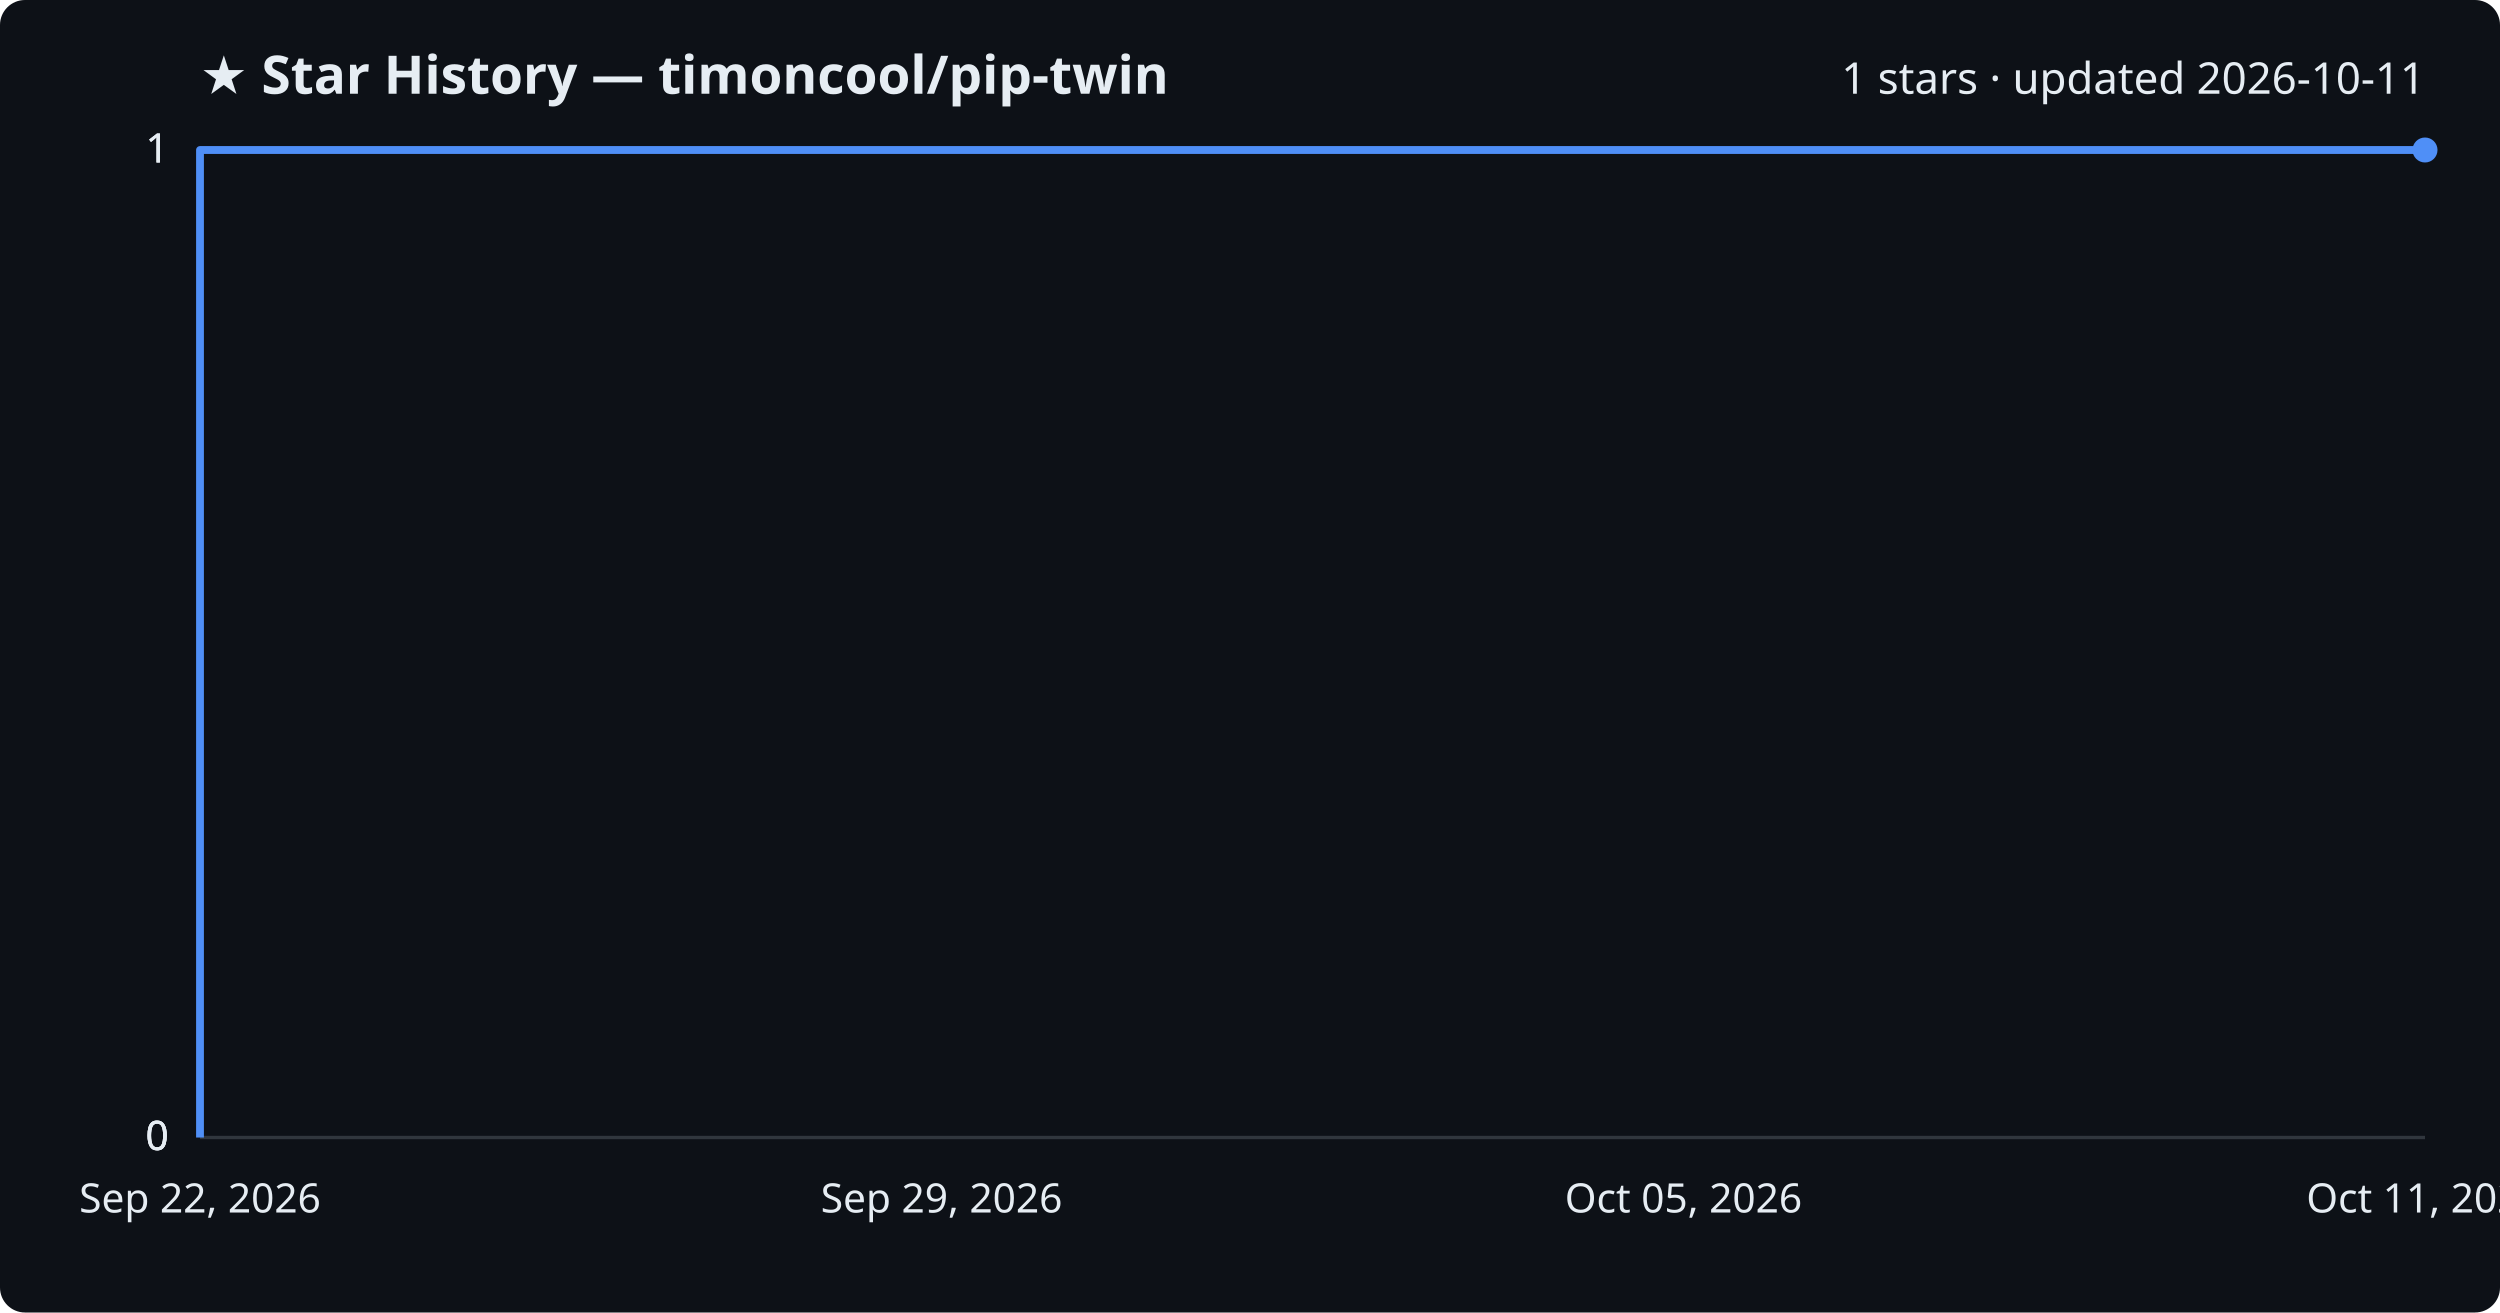
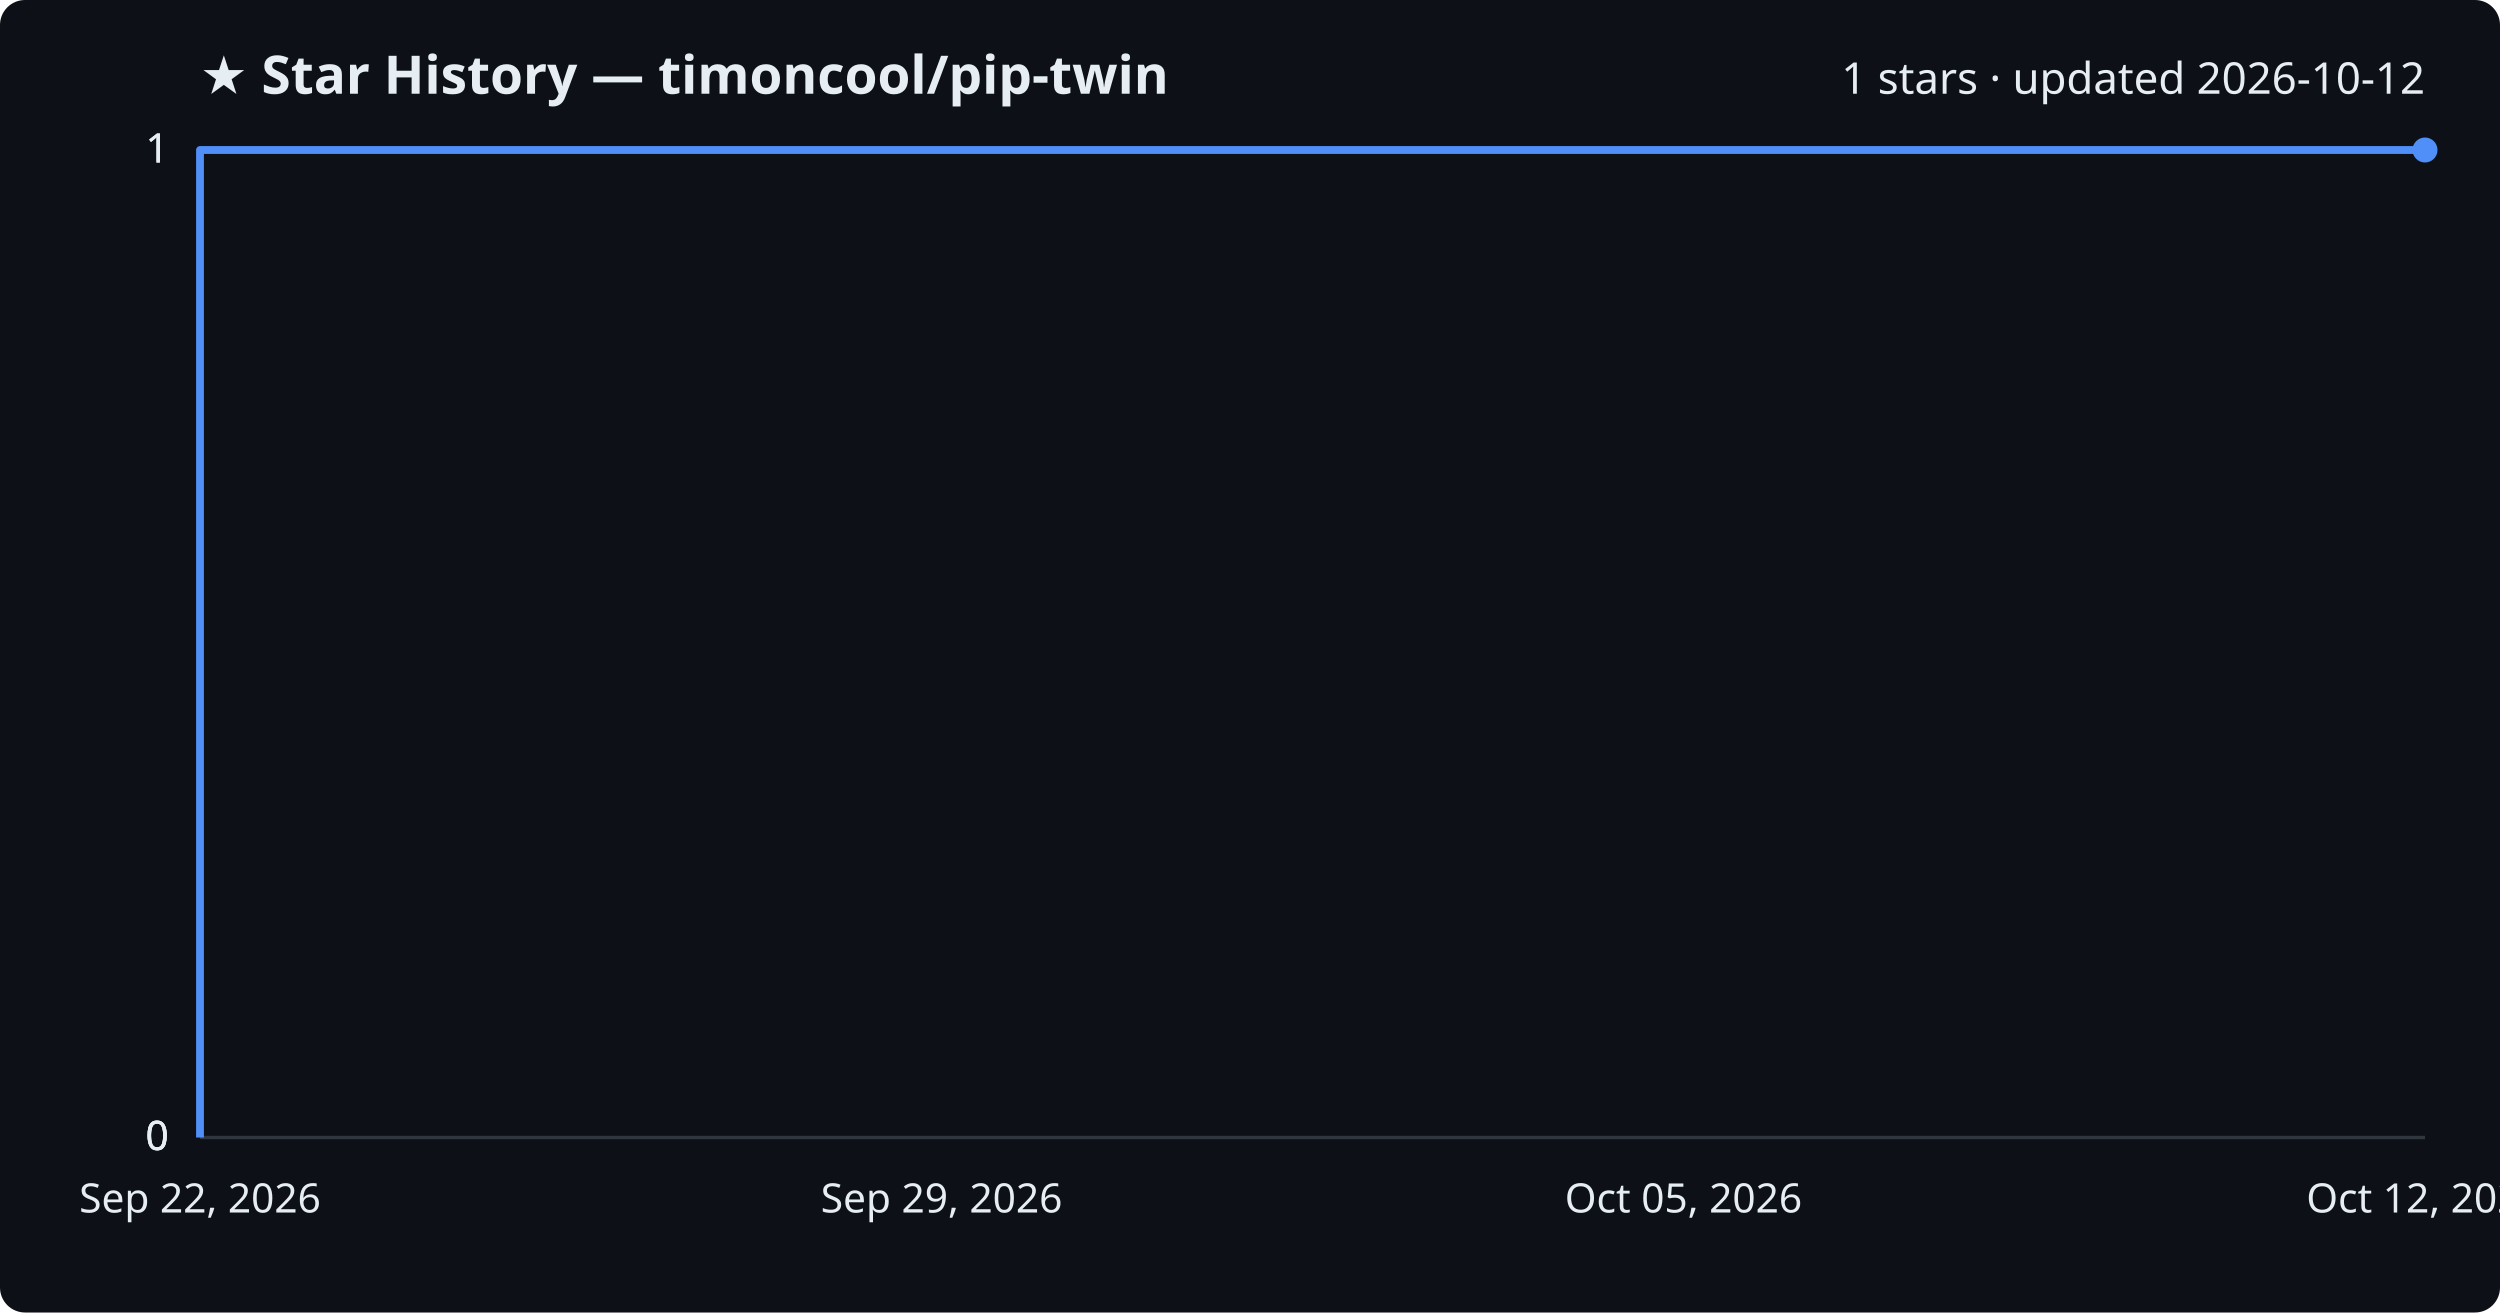
<svg xmlns="http://www.w3.org/2000/svg" viewBox="0 0 800 420" font-family="Segoe UI, sans-serif">
  <rect width="800" height="420" fill="#0d1117" rx="8" />
  <text x="64" y="30" fill="#e6edf3" font-size="17" font-weight="700">★ Star History — timoncool/pip-twin</text>
-   <text x="776" y="30" fill="#e6edf3" font-size="14" text-anchor="end">1 stars · updated 2026-10-11</text>
+   <text x="776" y="30" fill="#e6edf3" font-size="14" text-anchor="end">1 stars · updated 2026-10-12</text>
  <line x1="64" y1="364.0" x2="776" y2="364.0" stroke="#30363d" stroke-width="1" />
  <text x="54" y="368.0" fill="#e6edf3" font-size="13" text-anchor="end">0</text>
  <line x1="64" y1="364.0" x2="776" y2="364.0" stroke="#30363d" stroke-width="1" />
  <text x="54" y="368.0" fill="#e6edf3" font-size="13" text-anchor="end">0</text>
  <line x1="64" y1="364.0" x2="776" y2="364.0" stroke="#30363d" stroke-width="1" />
  <text x="54" y="368.0" fill="#e6edf3" font-size="13" text-anchor="end">0</text>
  <line x1="64" y1="48.0" x2="776" y2="48.0" stroke="#30363d" stroke-width="1" />
  <text x="54" y="52.0" fill="#e6edf3" font-size="13" text-anchor="end">1</text>
  <line x1="64" y1="48.0" x2="776" y2="48.0" stroke="#30363d" stroke-width="1" />
  <text x="54" y="52.0" fill="#e6edf3" font-size="13" text-anchor="end">1</text>
  <path d="M64.0,364.0 L64.0,48.0 L776.0,48.0" fill="none" stroke="#4f8ff7" stroke-width="2.5" stroke-linejoin="round" />
  <circle cx="776.0" cy="48.0" r="4" fill="#4f8ff7" />
  <text x="64.0" y="388" fill="#e6edf3" font-size="13" text-anchor="middle">Sep 22, 2026</text>
  <text x="301.3" y="388" fill="#e6edf3" font-size="13" text-anchor="middle">Sep 29, 2026</text>
  <text x="538.7" y="388" fill="#e6edf3" font-size="13" text-anchor="middle">Oct 05, 2026</text>
-   <text x="776.0" y="388" fill="#e6edf3" font-size="13" text-anchor="middle">Oct 11, 2026</text>
+   <text x="776.0" y="388" fill="#e6edf3" font-size="13" text-anchor="middle">Oct 12, 2026</text>
</svg>
